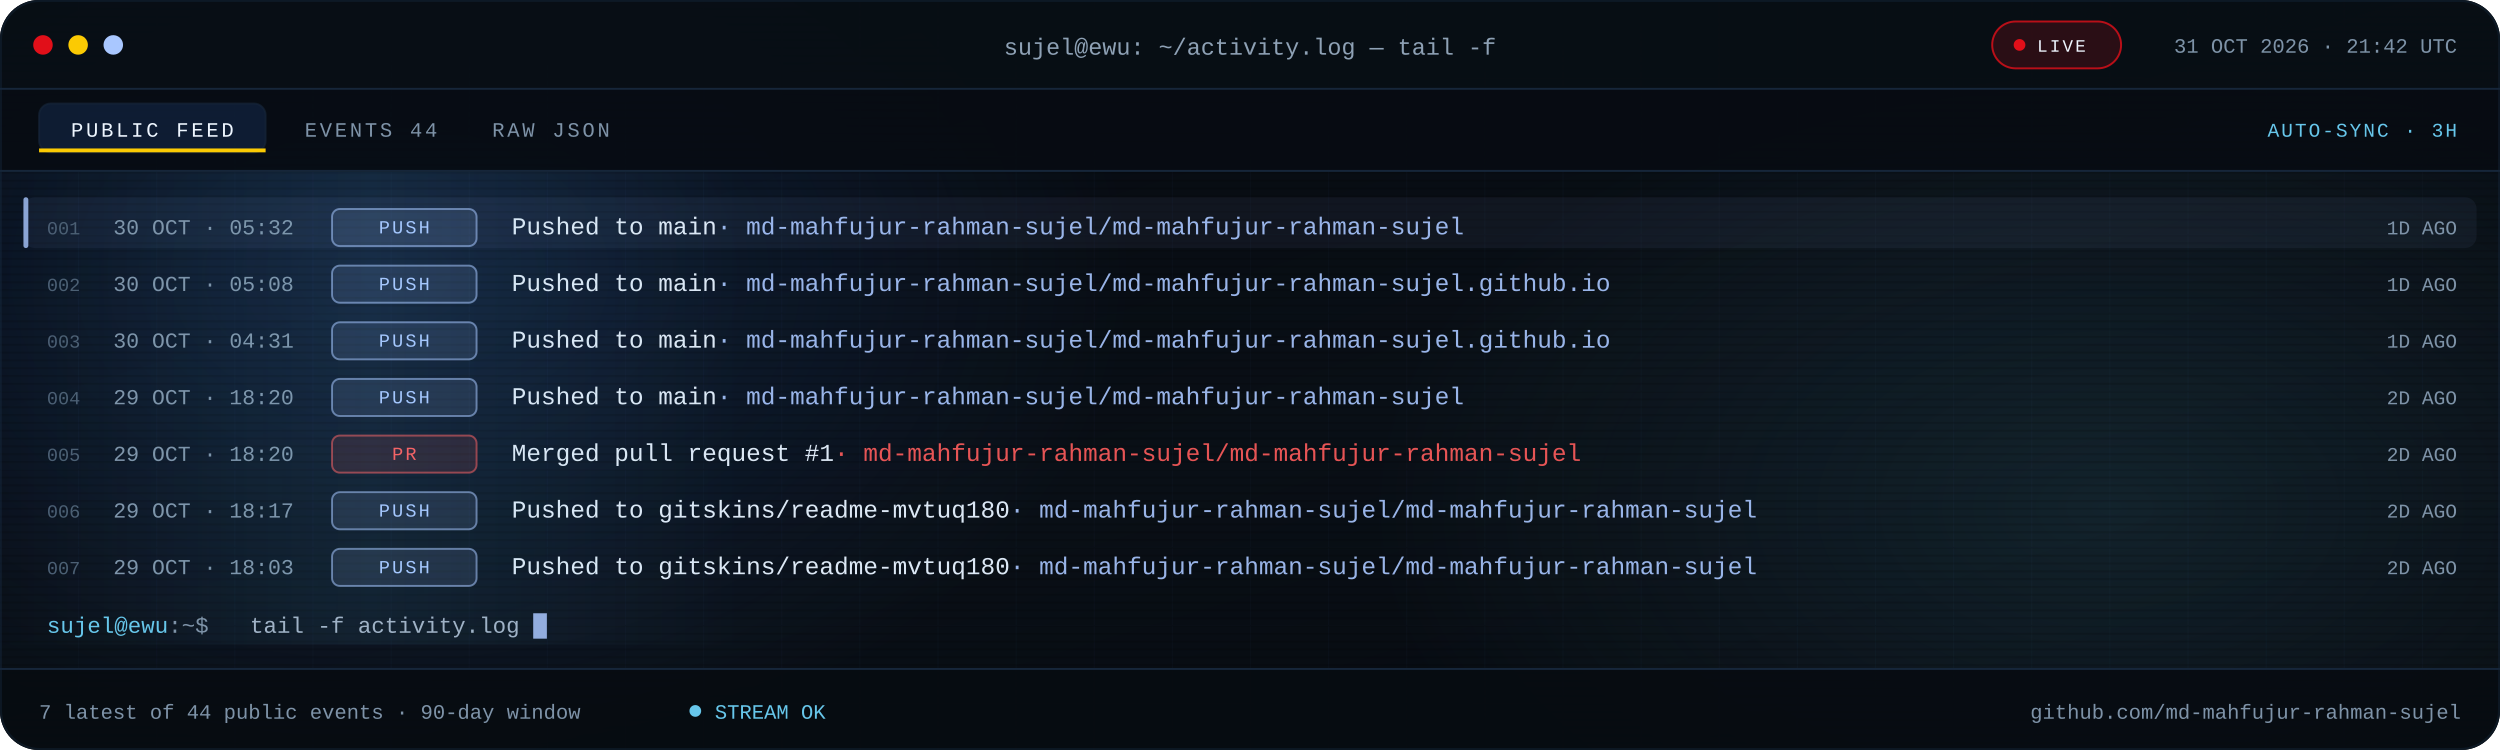
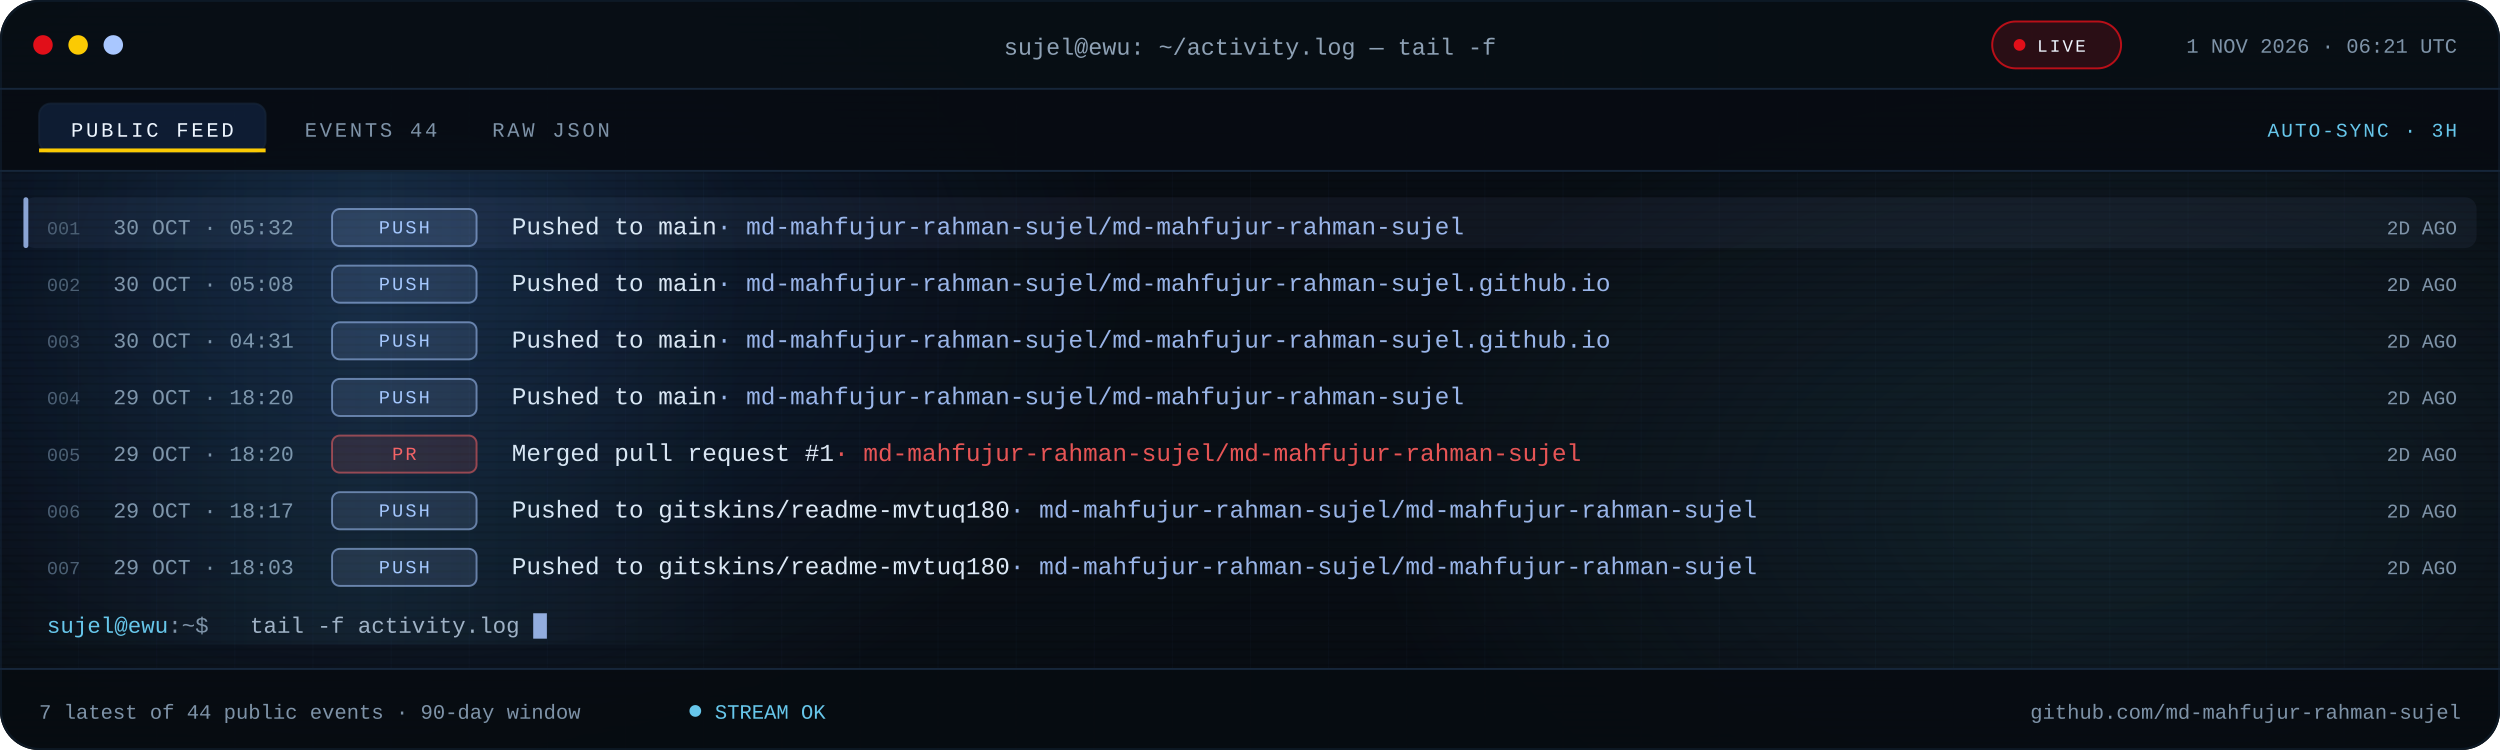
<svg xmlns="http://www.w3.org/2000/svg" viewBox="0 0 1280 384" role="img" aria-label="Recent public GitHub activity for md-mahfujur-rahman-sujel">
  <defs>
    <linearGradient id="bg" x1="0" y1="0" x2="1" y2="1">
      <stop offset="0" stop-color="#05080D" />
      <stop offset=".55" stop-color="#090F16" />
      <stop offset="1" stop-color="#05080D" />
    </linearGradient>
    <linearGradient id="scanline" x1="0" x2="1">
      <stop offset="0" stop-color="#67C7EB" stop-opacity="0" />
      <stop offset=".5" stop-color="#67C7EB" stop-opacity=".08" />
      <stop offset="1" stop-color="#67C7EB" stop-opacity="0" />
    </linearGradient>
    <radialGradient id="bloomBlue">
      <stop offset="0" stop-color="#3B82F6" stop-opacity=".18" />
      <stop offset="1" stop-color="#3B82F6" stop-opacity="0" />
    </radialGradient>
    <radialGradient id="bloomCyan">
      <stop offset="0" stop-color="#67C7EB" stop-opacity=".12" />
      <stop offset="1" stop-color="#67C7EB" stop-opacity="0" />
    </radialGradient>
    <pattern id="grid" width="40" height="40" patternUnits="userSpaceOnUse">
      <path d="M40 0H0V40" fill="none" stroke="#16263A" stroke-opacity=".14" />
    </pattern>
    <pattern id="scan" width="6" height="4" patternUnits="userSpaceOnUse">
      <rect width="6" height="1" fill="#000000" opacity=".14" />
    </pattern>
    <clipPath id="win">
      <rect width="1280" height="384" rx="20" />
    </clipPath>
    <clipPath id="body">
      <rect x="0" y="88.0" width="1280" height="254.0" />
    </clipPath>
    <style>
.s{font-family:'Segoe UI',system-ui,-apple-system,Roboto,Helvetica,Arial,sans-serif}
.m{font-family:ui-monospace,SFMono-Regular,Menlo,Consolas,'Liberation Mono',monospace}
.pulse{animation:pulse 2.2s ease-in-out infinite}
@keyframes pulse{50%{opacity:.25}}
.blink{animation:blink 1.1s steps(1) infinite}
@keyframes blink{50%{opacity:0}}
.rise{animation:rise .55s cubic-bezier(.2,.7,.2,1) both}
@keyframes rise{from{opacity:0;transform:translateY(7px)}}
.sweep{animation:sweep 7.5s linear infinite}
@keyframes sweep{from{transform:translateX(-380px)}to{transform:translateX(1320px)}}
@media (prefers-reduced-motion:reduce){.pulse,.blink,.rise,.sweep{animation:none!important}}
</style>
  </defs>
  <g clip-path="url(#win)">
    <rect width="1280" height="384" fill="url(#bg)" />
    <rect width="1280" height="384" fill="url(#grid)" />
    <ellipse cx="200" cy="140" rx="380" ry="260" fill="url(#bloomBlue)" />
    <ellipse cx="1080" cy="260" rx="380" ry="230" fill="url(#bloomCyan)" />
    <rect width="1280" height="384" fill="url(#scan)" />
    <rect width="1280" height="46" fill="#080E15" fill-opacity=".94" />
    <rect y="45" width="1280" height="1" fill="#16263A" />
    <circle cx="22" cy="23" r="5" fill="#E10F19" />
    <circle cx="40" cy="23" r="5" fill="#FBCA03" />
    <circle cx="58" cy="23" r="5" fill="#A9C7FF" />
    <text class="m" x="640" y="28" text-anchor="middle" font-size="12" fill="#8EA1B5">sujel@ewu: ~/activity.log — tail -f</text>
    <rect x="1020" y="11" width="66" height="24" rx="12" fill="#E10F19" fill-opacity=".16" stroke="#E10F19" stroke-opacity=".8" />
    <circle class="pulse" cx="1034" cy="23" r="3" fill="#E10F19" />
    <text class="m" x="1043" y="26.5" font-size="9" letter-spacing="1.1" fill="#EEF6FF">LIVE</text>
-     <text class="m" x="1258" y="27" text-anchor="end" font-size="10.5" fill="#7E93A8">31 OCT 2026 · 21:42 UTC</text>
+     <text class="m" x="1258" y="27" text-anchor="end" font-size="10.5" fill="#7E93A8">1 NOV 2026 · 06:21 UTC</text>
    <rect y="46" width="1280" height="42" fill="#070C12" fill-opacity=".9" />
    <rect y="87" width="1280" height="1" fill="#16263A" />
    <rect x="20" y="53" width="116" height="25" rx="6" fill="#3B82F6" fill-opacity=".14" stroke="#16263A" stroke-opacity=".65" />
    <rect x="20" y="76" width="116" height="2" fill="#FBCA03" />
    <text class="m" x="78" y="70" text-anchor="middle" font-size="10.5" letter-spacing="1.4" fill="#EEF6FF">PUBLIC FEED</text>
    <text class="m" x="156" y="70" font-size="10.5" letter-spacing="1.4" fill="#7E93A8">EVENTS 44</text>
    <text class="m" x="252" y="70" font-size="10.5" letter-spacing="1.4" fill="#7E93A8">RAW JSON</text>
    <text class="m" x="1258" y="70" text-anchor="end" font-size="10" letter-spacing="1" fill="#67C7EB">AUTO-SYNC · 3H</text>
    <g clip-path="url(#body)">
      <g class="rise" style="animation-delay:0.00s">
        <rect x="12" y="101.0" width="1256" height="26" rx="6" fill="#A9C7FF" fill-opacity=".055" />
        <rect x="12" y="101.0" width="2.5" height="26" rx="1.2" fill="#A9C7FF" fill-opacity=".8" />
        <text class="m" x="24" y="120.0" font-size="9.5" fill="#4B5E72">001</text>
        <text class="m" x="58" y="120.0" font-size="11" fill="#7E93A8">30 OCT · 05:32</text>
        <rect x="170" y="107.0" width="74" height="19" rx="4" fill="#A9C7FF" fill-opacity=".12" stroke="#A9C7FF" stroke-opacity=".55" />
        <text class="m" x="207.0" y="119.5" text-anchor="middle" font-size="9.5" letter-spacing="1.1" fill="#A9C7FF">PUSH</text>
        <text class="m" x="262" y="120.0" font-size="12.5" fill="#DCE8F5">Pushed to main<tspan fill="#A9C7FF" fill-opacity=".9">  ·  md-mahfujur-rahman-sujel/md-mahfujur-rahman-sujel</tspan>
        </text>
-         <text class="m" x="1258" y="120.0" text-anchor="end" font-size="10" fill="#7E93A8">1D AGO</text>
+         <text class="m" x="1258" y="120.0" text-anchor="end" font-size="10" fill="#7E93A8">2D AGO</text>
      </g>
      <g class="rise" style="animation-delay:0.07s">
        <text class="m" x="24" y="149.0" font-size="9.5" fill="#4B5E72">002</text>
        <text class="m" x="58" y="149.0" font-size="11" fill="#7E93A8">30 OCT · 05:08</text>
        <rect x="170" y="136.0" width="74" height="19" rx="4" fill="#A9C7FF" fill-opacity=".12" stroke="#A9C7FF" stroke-opacity=".55" />
        <text class="m" x="207.0" y="148.5" text-anchor="middle" font-size="9.5" letter-spacing="1.1" fill="#A9C7FF">PUSH</text>
        <text class="m" x="262" y="149.0" font-size="12.5" fill="#DCE8F5">Pushed to main<tspan fill="#A9C7FF" fill-opacity=".9">  ·  md-mahfujur-rahman-sujel/md-mahfujur-rahman-sujel.github.io</tspan>
        </text>
-         <text class="m" x="1258" y="149.0" text-anchor="end" font-size="10" fill="#7E93A8">1D AGO</text>
+         <text class="m" x="1258" y="149.0" text-anchor="end" font-size="10" fill="#7E93A8">2D AGO</text>
      </g>
      <g class="rise" style="animation-delay:0.14s">
        <text class="m" x="24" y="178.0" font-size="9.5" fill="#4B5E72">003</text>
        <text class="m" x="58" y="178.0" font-size="11" fill="#7E93A8">30 OCT · 04:31</text>
        <rect x="170" y="165.0" width="74" height="19" rx="4" fill="#A9C7FF" fill-opacity=".12" stroke="#A9C7FF" stroke-opacity=".55" />
        <text class="m" x="207.0" y="177.5" text-anchor="middle" font-size="9.5" letter-spacing="1.1" fill="#A9C7FF">PUSH</text>
        <text class="m" x="262" y="178.0" font-size="12.5" fill="#DCE8F5">Pushed to main<tspan fill="#A9C7FF" fill-opacity=".9">  ·  md-mahfujur-rahman-sujel/md-mahfujur-rahman-sujel.github.io</tspan>
        </text>
-         <text class="m" x="1258" y="178.0" text-anchor="end" font-size="10" fill="#7E93A8">1D AGO</text>
+         <text class="m" x="1258" y="178.0" text-anchor="end" font-size="10" fill="#7E93A8">2D AGO</text>
      </g>
      <g class="rise" style="animation-delay:0.21s">
        <text class="m" x="24" y="207.0" font-size="9.5" fill="#4B5E72">004</text>
        <text class="m" x="58" y="207.0" font-size="11" fill="#7E93A8">29 OCT · 18:20</text>
        <rect x="170" y="194.0" width="74" height="19" rx="4" fill="#A9C7FF" fill-opacity=".12" stroke="#A9C7FF" stroke-opacity=".55" />
        <text class="m" x="207.0" y="206.5" text-anchor="middle" font-size="9.5" letter-spacing="1.1" fill="#A9C7FF">PUSH</text>
        <text class="m" x="262" y="207.0" font-size="12.5" fill="#DCE8F5">Pushed to main<tspan fill="#A9C7FF" fill-opacity=".9">  ·  md-mahfujur-rahman-sujel/md-mahfujur-rahman-sujel</tspan>
        </text>
        <text class="m" x="1258" y="207.0" text-anchor="end" font-size="10" fill="#7E93A8">2D AGO</text>
      </g>
      <g class="rise" style="animation-delay:0.28s">
        <text class="m" x="24" y="236.0" font-size="9.5" fill="#4B5E72">005</text>
        <text class="m" x="58" y="236.0" font-size="11" fill="#7E93A8">29 OCT · 18:20</text>
        <rect x="170" y="223.0" width="74" height="19" rx="4" fill="#FF5C5C" fill-opacity=".12" stroke="#FF5C5C" stroke-opacity=".55" />
        <text class="m" x="207.0" y="235.5" text-anchor="middle" font-size="9.5" letter-spacing="1.1" fill="#FF5C5C">PR</text>
        <text class="m" x="262" y="236.0" font-size="12.5" fill="#DCE8F5">Merged pull request #1<tspan fill="#FF5C5C" fill-opacity=".9">  ·  md-mahfujur-rahman-sujel/md-mahfujur-rahman-sujel</tspan>
        </text>
        <text class="m" x="1258" y="236.0" text-anchor="end" font-size="10" fill="#7E93A8">2D AGO</text>
      </g>
      <g class="rise" style="animation-delay:0.35s">
        <text class="m" x="24" y="265.0" font-size="9.5" fill="#4B5E72">006</text>
        <text class="m" x="58" y="265.0" font-size="11" fill="#7E93A8">29 OCT · 18:17</text>
        <rect x="170" y="252.0" width="74" height="19" rx="4" fill="#A9C7FF" fill-opacity=".12" stroke="#A9C7FF" stroke-opacity=".55" />
        <text class="m" x="207.0" y="264.5" text-anchor="middle" font-size="9.5" letter-spacing="1.1" fill="#A9C7FF">PUSH</text>
        <text class="m" x="262" y="265.0" font-size="12.5" fill="#DCE8F5">Pushed to gitskins/readme-mvtuq180<tspan fill="#A9C7FF" fill-opacity=".9">  ·  md-mahfujur-rahman-sujel/md-mahfujur-rahman-sujel</tspan>
        </text>
        <text class="m" x="1258" y="265.0" text-anchor="end" font-size="10" fill="#7E93A8">2D AGO</text>
      </g>
      <g class="rise" style="animation-delay:0.42s">
        <text class="m" x="24" y="294.0" font-size="9.5" fill="#4B5E72">007</text>
        <text class="m" x="58" y="294.0" font-size="11" fill="#7E93A8">29 OCT · 18:03</text>
        <rect x="170" y="281.0" width="74" height="19" rx="4" fill="#A9C7FF" fill-opacity=".12" stroke="#A9C7FF" stroke-opacity=".55" />
        <text class="m" x="207.0" y="293.5" text-anchor="middle" font-size="9.5" letter-spacing="1.1" fill="#A9C7FF">PUSH</text>
        <text class="m" x="262" y="294.0" font-size="12.5" fill="#DCE8F5">Pushed to gitskins/readme-mvtuq180<tspan fill="#A9C7FF" fill-opacity=".9">  ·  md-mahfujur-rahman-sujel/md-mahfujur-rahman-sujel</tspan>
        </text>
        <text class="m" x="1258" y="294.0" text-anchor="end" font-size="10" fill="#7E93A8">2D AGO</text>
      </g>
      <rect class="sweep" x="0" y="88" width="380" height="242" fill="url(#scanline)" />
    </g>
    <text class="m" x="24" y="324.0" font-size="11.5" fill="#67C7EB">sujel@ewu<tspan fill="#7E93A8">:~$</tspan>
    </text>
    <text class="m" x="128" y="324.0" font-size="11.5" fill="#9FB2C6">tail -f activity.log</text>
    <rect class="blink" x="273.0" y="314.0" width="7" height="13" fill="#A9C7FF" fill-opacity=".85" />
    <rect y="342" width="1280" height="42" fill="#070C12" fill-opacity=".94" />
    <rect y="342" width="1280" height="1" fill="#16263A" />
    <text class="m" x="20" y="368" font-size="10.5" fill="#7E93A8">7 latest of 44 public events · 90-day window</text>
    <circle class="pulse" cx="356" cy="364" r="3" fill="#67C7EB" />
    <text class="m" x="366" y="368" font-size="10.5" fill="#67C7EB">STREAM OK</text>
    <text class="m" x="1260" y="368" text-anchor="end" font-size="10.5" fill="#7E93A8">github.com/md-mahfujur-rahman-sujel</text>
  </g>
  <rect x=".5" y=".5" width="1279" height="383" rx="20" fill="none" stroke="#16263A" stroke-opacity=".45" />
</svg>
